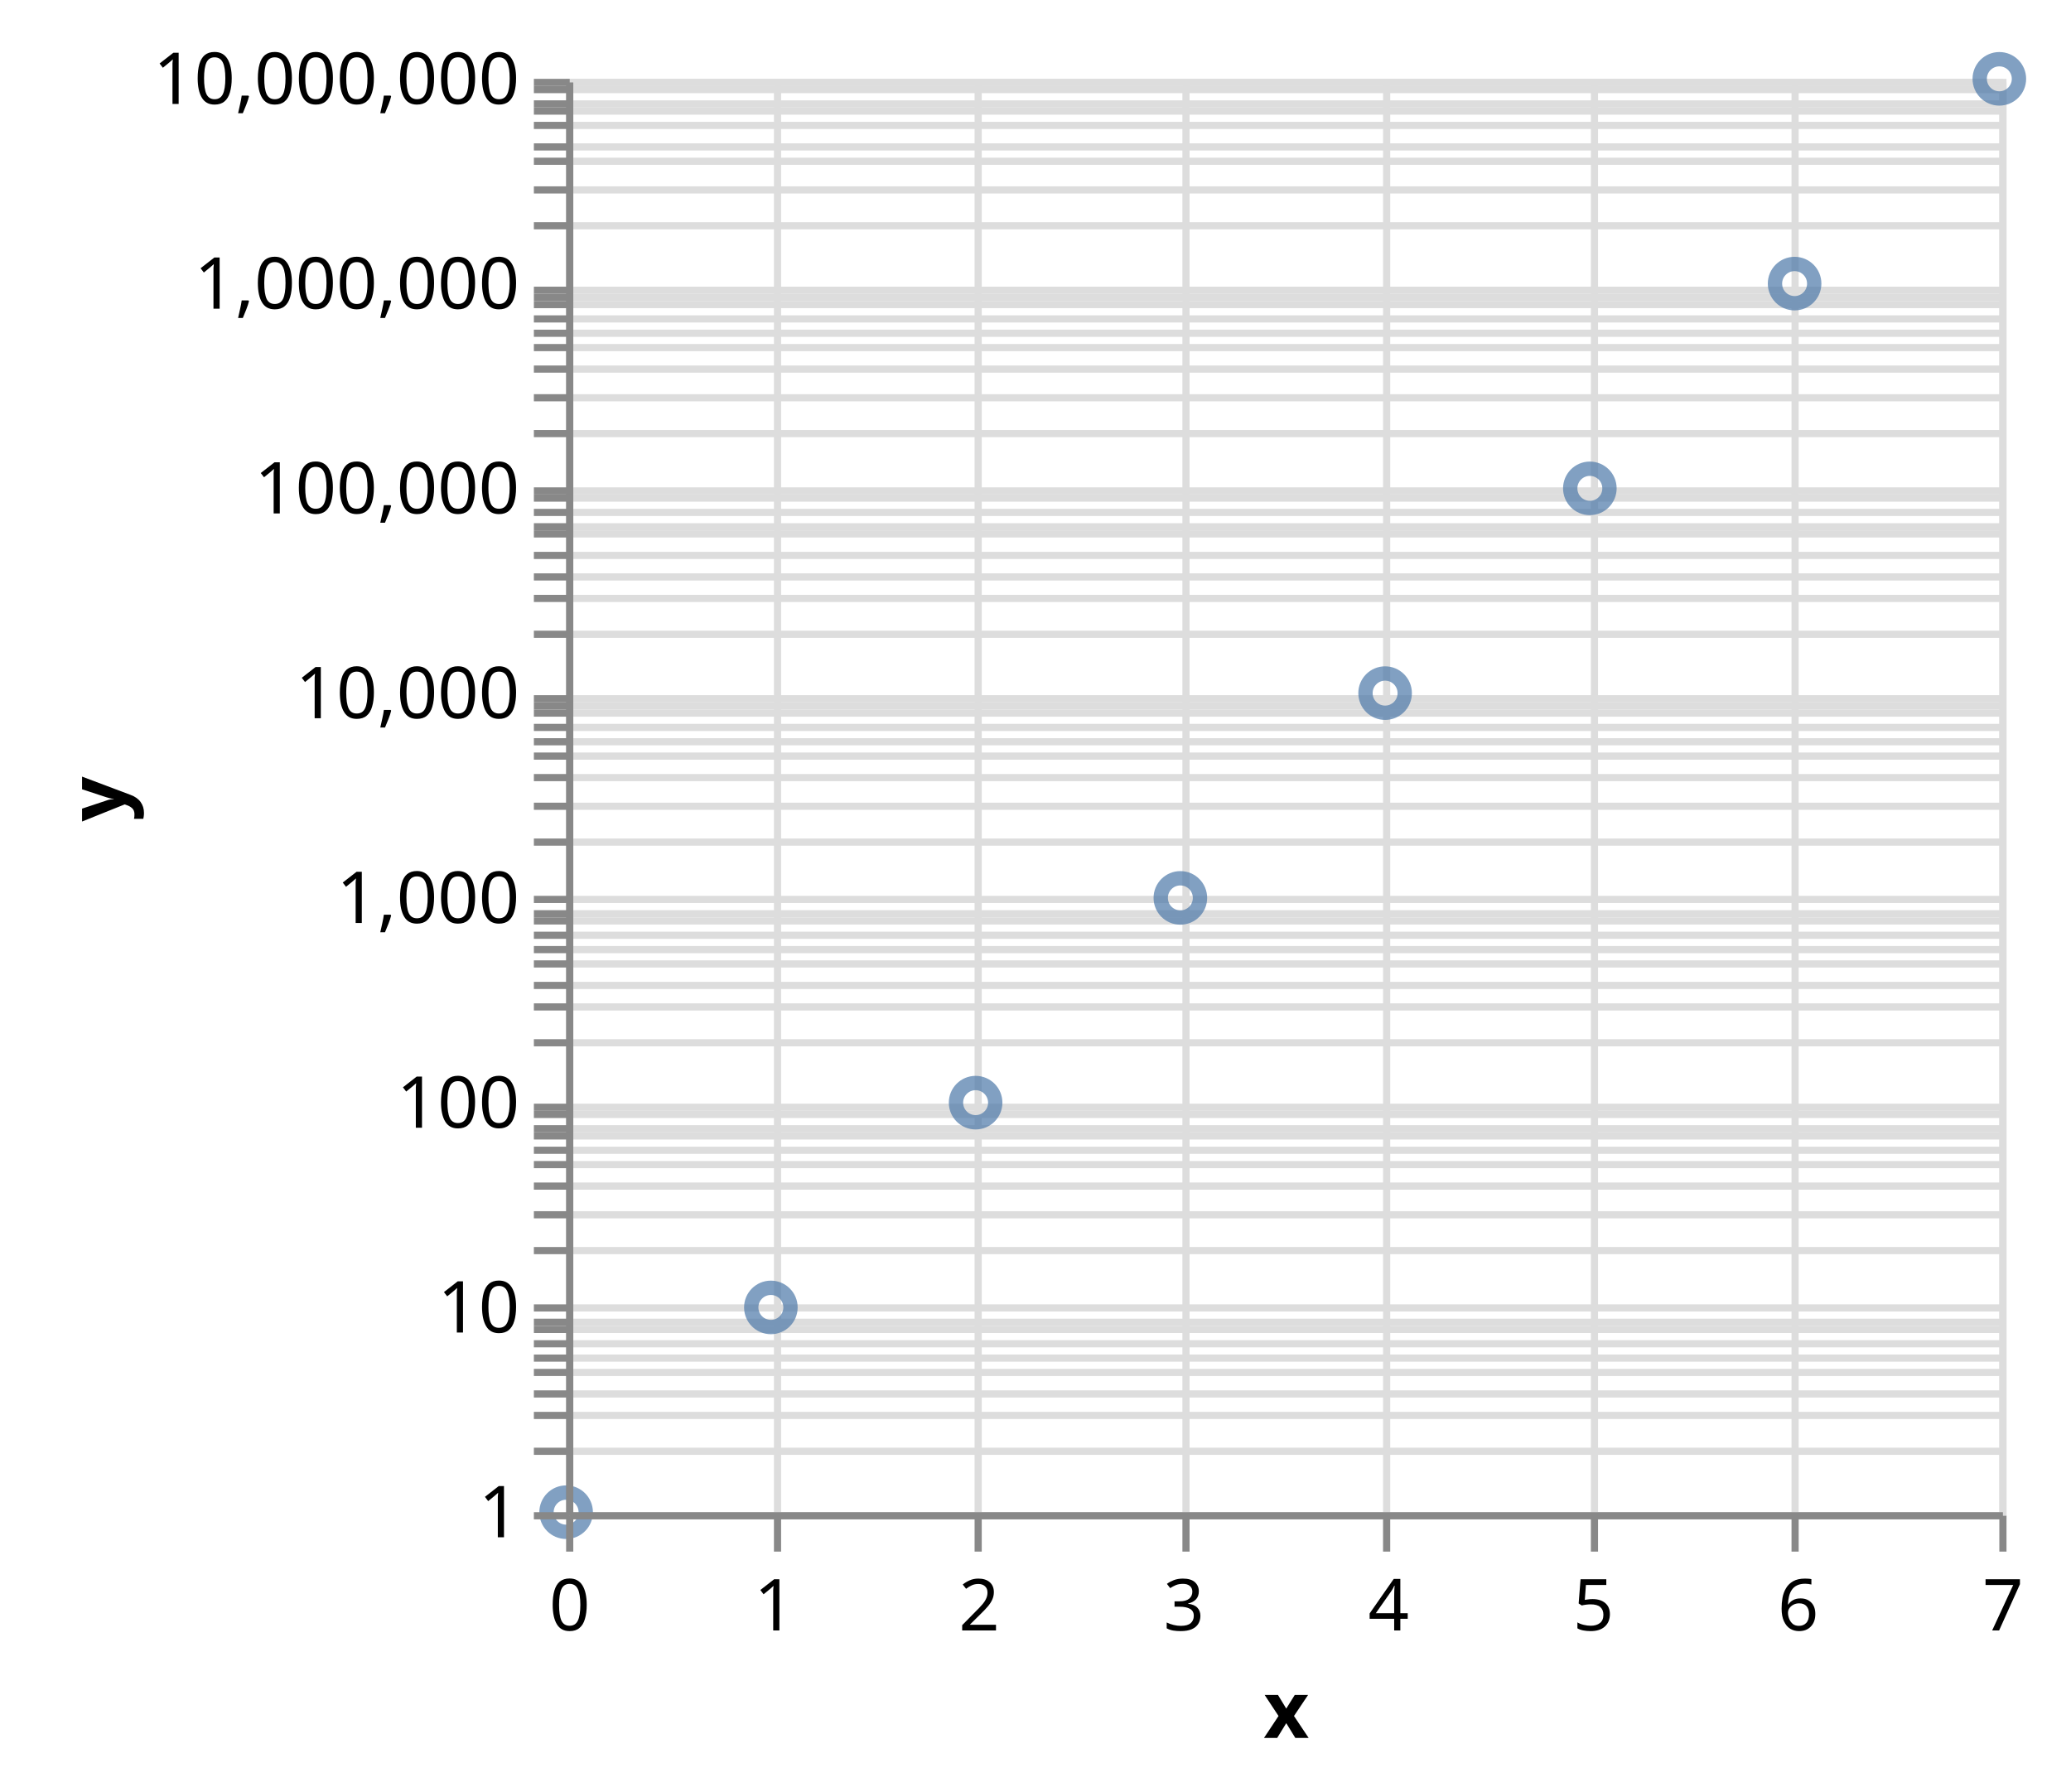
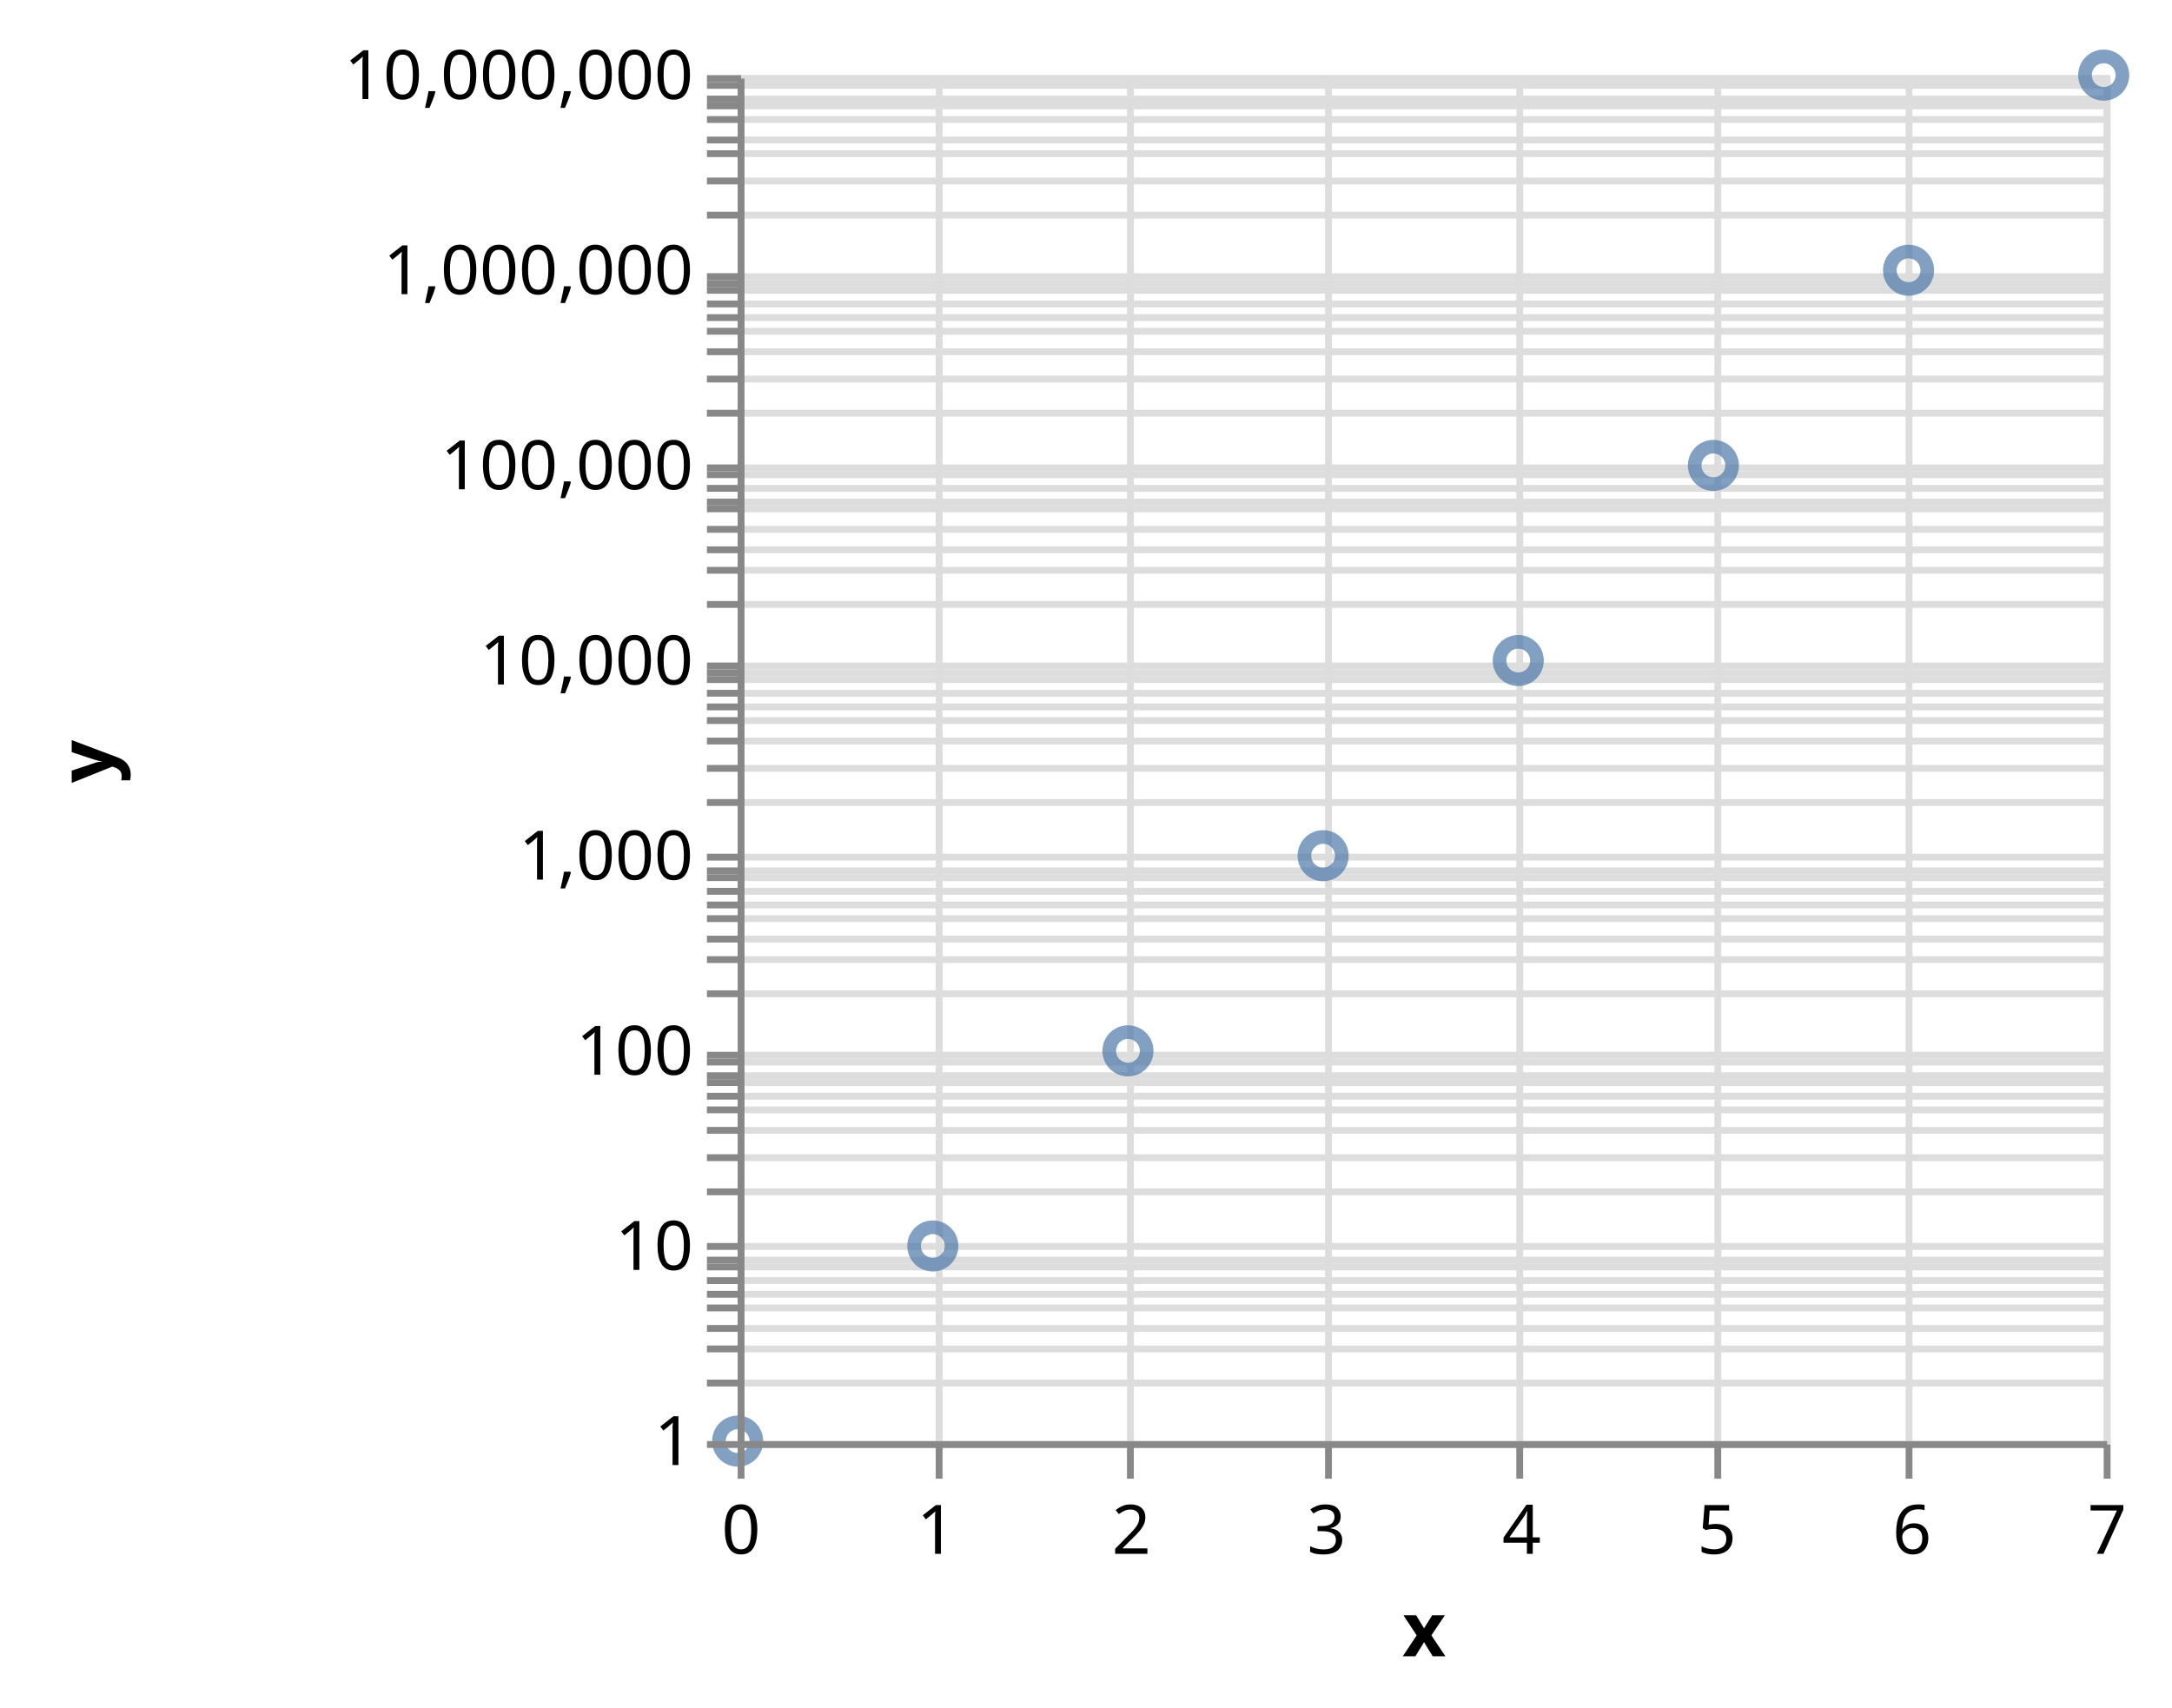
- <svg xmlns="http://www.w3.org/2000/svg" class="marks" width="289" height="250" viewBox="0 0 289 250" version="1.1">
-   <g transform="translate(79,11)">
+ <svg xmlns="http://www.w3.org/2000/svg" class="marks" width="318" height="250" viewBox="0 0 318 250" version="1.1">
+   <g transform="translate(108,11)">
    <g class="mark-group role-frame root">
      <g transform="translate(0,0)">
        <path class="background" d="M0.5,0.5h200v200h-200Z" style="fill: transparent; stroke: #ddd;" />
        <g>
          <g class="mark-group role-axis">
            <g transform="translate(0.5,200.5)">
              <path class="background" d="M0,0h0v0h0Z" style="pointer-events: none; fill: none;" />
              <g>
                <g class="mark-rule role-axis-grid" style="pointer-events: none;">
                  <line transform="translate(0,-200)" x2="0" y2="200" style="fill: none; stroke: #ddd; stroke-width: 1; stroke-dasharray: ; opacity: 1;" />
                  <line transform="translate(29,-200)" x2="0" y2="200" style="fill: none; stroke: #ddd; stroke-width: 1; stroke-dasharray: ; opacity: 1;" />
                  <line transform="translate(57,-200)" x2="0" y2="200" style="fill: none; stroke: #ddd; stroke-width: 1; stroke-dasharray: ; opacity: 1;" />
                  <line transform="translate(86,-200)" x2="0" y2="200" style="fill: none; stroke: #ddd; stroke-width: 1; stroke-dasharray: ; opacity: 1;" />
                  <line transform="translate(114,-200)" x2="0" y2="200" style="fill: none; stroke: #ddd; stroke-width: 1; stroke-dasharray: ; opacity: 1;" />
                  <line transform="translate(143,-200)" x2="0" y2="200" style="fill: none; stroke: #ddd; stroke-width: 1; stroke-dasharray: ; opacity: 1;" />
                  <line transform="translate(171,-200)" x2="0" y2="200" style="fill: none; stroke: #ddd; stroke-width: 1; stroke-dasharray: ; opacity: 1;" />
                  <line transform="translate(200,-200)" x2="0" y2="200" style="fill: none; stroke: #ddd; stroke-width: 1; stroke-dasharray: ; opacity: 1;" />
                </g>
              </g>
            </g>
          </g>
          <g class="mark-group role-axis">
            <g transform="translate(0.5,0.5)">
              <path class="background" d="M0,0h0v0h0Z" style="pointer-events: none; fill: none;" />
              <g>
                <g class="mark-rule role-axis-grid" style="pointer-events: none;">
                  <line transform="translate(0,200)" x2="200" y2="0" style="fill: none; stroke: #ddd; stroke-width: 1; stroke-dasharray: ; opacity: 1;" />
                  <line transform="translate(0,191)" x2="200" y2="0" style="fill: none; stroke: #ddd; stroke-width: 1; stroke-dasharray: ; opacity: 1;" />
                  <line transform="translate(0,186)" x2="200" y2="0" style="fill: none; stroke: #ddd; stroke-width: 1; stroke-dasharray: ; opacity: 1;" />
                  <line transform="translate(0,183)" x2="200" y2="0" style="fill: none; stroke: #ddd; stroke-width: 1; stroke-dasharray: ; opacity: 1;" />
                  <line transform="translate(0,180)" x2="200" y2="0" style="fill: none; stroke: #ddd; stroke-width: 1; stroke-dasharray: ; opacity: 1;" />
                  <line transform="translate(0,178)" x2="200" y2="0" style="fill: none; stroke: #ddd; stroke-width: 1; stroke-dasharray: ; opacity: 1;" />
                  <line transform="translate(0,176)" x2="200" y2="0" style="fill: none; stroke: #ddd; stroke-width: 1; stroke-dasharray: ; opacity: 1;" />
                  <line transform="translate(0,174)" x2="200" y2="0" style="fill: none; stroke: #ddd; stroke-width: 1; stroke-dasharray: ; opacity: 1;" />
                  <line transform="translate(0,173)" x2="200" y2="0" style="fill: none; stroke: #ddd; stroke-width: 1; stroke-dasharray: ; opacity: 1;" />
                  <line transform="translate(0,171)" x2="200" y2="0" style="fill: none; stroke: #ddd; stroke-width: 1; stroke-dasharray: ; opacity: 1;" />
                  <line transform="translate(0,163)" x2="200" y2="0" style="fill: none; stroke: #ddd; stroke-width: 1; stroke-dasharray: ; opacity: 1;" />
                  <line transform="translate(0,158)" x2="200" y2="0" style="fill: none; stroke: #ddd; stroke-width: 1; stroke-dasharray: ; opacity: 1;" />
                  <line transform="translate(0,154)" x2="200" y2="0" style="fill: none; stroke: #ddd; stroke-width: 1; stroke-dasharray: ; opacity: 1;" />
                  <line transform="translate(0,151)" x2="200" y2="0" style="fill: none; stroke: #ddd; stroke-width: 1; stroke-dasharray: ; opacity: 1;" />
                  <line transform="translate(0,149)" x2="200" y2="0" style="fill: none; stroke: #ddd; stroke-width: 1; stroke-dasharray: ; opacity: 1;" />
                  <line transform="translate(0,147)" x2="200" y2="0" style="fill: none; stroke: #ddd; stroke-width: 1; stroke-dasharray: ; opacity: 1;" />
                  <line transform="translate(0,146)" x2="200" y2="0" style="fill: none; stroke: #ddd; stroke-width: 1; stroke-dasharray: ; opacity: 1;" />
                  <line transform="translate(0,144)" x2="200" y2="0" style="fill: none; stroke: #ddd; stroke-width: 1; stroke-dasharray: ; opacity: 1;" />
                  <line transform="translate(0,143)" x2="200" y2="0" style="fill: none; stroke: #ddd; stroke-width: 1; stroke-dasharray: ; opacity: 1;" />
                  <line transform="translate(0,134)" x2="200" y2="0" style="fill: none; stroke: #ddd; stroke-width: 1; stroke-dasharray: ; opacity: 1;" />
                  <line transform="translate(0,129)" x2="200" y2="0" style="fill: none; stroke: #ddd; stroke-width: 1; stroke-dasharray: ; opacity: 1;" />
                  <line transform="translate(0,126)" x2="200" y2="0" style="fill: none; stroke: #ddd; stroke-width: 1; stroke-dasharray: ; opacity: 1;" />
                  <line transform="translate(0,123)" x2="200" y2="0" style="fill: none; stroke: #ddd; stroke-width: 1; stroke-dasharray: ; opacity: 1;" />
                  <line transform="translate(0,121)" x2="200" y2="0" style="fill: none; stroke: #ddd; stroke-width: 1; stroke-dasharray: ; opacity: 1;" />
                  <line transform="translate(0,119)" x2="200" y2="0" style="fill: none; stroke: #ddd; stroke-width: 1; stroke-dasharray: ; opacity: 1;" />
                  <line transform="translate(0,117)" x2="200" y2="0" style="fill: none; stroke: #ddd; stroke-width: 1; stroke-dasharray: ; opacity: 1;" />
                  <line transform="translate(0,116)" x2="200" y2="0" style="fill: none; stroke: #ddd; stroke-width: 1; stroke-dasharray: ; opacity: 1;" />
                  <line transform="translate(0,114)" x2="200" y2="0" style="fill: none; stroke: #ddd; stroke-width: 1; stroke-dasharray: ; opacity: 1;" />
                  <line transform="translate(0,106)" x2="200" y2="0" style="fill: none; stroke: #ddd; stroke-width: 1; stroke-dasharray: ; opacity: 1;" />
                  <line transform="translate(0,101)" x2="200" y2="0" style="fill: none; stroke: #ddd; stroke-width: 1; stroke-dasharray: ; opacity: 1;" />
                  <line transform="translate(0,97)" x2="200" y2="0" style="fill: none; stroke: #ddd; stroke-width: 1; stroke-dasharray: ; opacity: 1;" />
                  <line transform="translate(0,94)" x2="200" y2="0" style="fill: none; stroke: #ddd; stroke-width: 1; stroke-dasharray: ; opacity: 1;" />
                  <line transform="translate(0,92)" x2="200" y2="0" style="fill: none; stroke: #ddd; stroke-width: 1; stroke-dasharray: ; opacity: 1;" />
                  <line transform="translate(0,90)" x2="200" y2="0" style="fill: none; stroke: #ddd; stroke-width: 1; stroke-dasharray: ; opacity: 1;" />
                  <line transform="translate(0,88)" x2="200" y2="0" style="fill: none; stroke: #ddd; stroke-width: 1; stroke-dasharray: ; opacity: 1;" />
                  <line transform="translate(0,87)" x2="200" y2="0" style="fill: none; stroke: #ddd; stroke-width: 1; stroke-dasharray: ; opacity: 1;" />
                  <line transform="translate(0,86)" x2="200" y2="0" style="fill: none; stroke: #ddd; stroke-width: 1; stroke-dasharray: ; opacity: 1;" />
                  <line transform="translate(0,77)" x2="200" y2="0" style="fill: none; stroke: #ddd; stroke-width: 1; stroke-dasharray: ; opacity: 1;" />
                  <line transform="translate(0,72)" x2="200" y2="0" style="fill: none; stroke: #ddd; stroke-width: 1; stroke-dasharray: ; opacity: 1;" />
                  <line transform="translate(0,69)" x2="200" y2="0" style="fill: none; stroke: #ddd; stroke-width: 1; stroke-dasharray: ; opacity: 1;" />
                  <line transform="translate(0,66)" x2="200" y2="0" style="fill: none; stroke: #ddd; stroke-width: 1; stroke-dasharray: ; opacity: 1;" />
                  <line transform="translate(0,63)" x2="200" y2="0" style="fill: none; stroke: #ddd; stroke-width: 1; stroke-dasharray: ; opacity: 1;" />
                  <line transform="translate(0,62)" x2="200" y2="0" style="fill: none; stroke: #ddd; stroke-width: 1; stroke-dasharray: ; opacity: 1;" />
                  <line transform="translate(0,60)" x2="200" y2="0" style="fill: none; stroke: #ddd; stroke-width: 1; stroke-dasharray: ; opacity: 1;" />
                  <line transform="translate(0,58)" x2="200" y2="0" style="fill: none; stroke: #ddd; stroke-width: 1; stroke-dasharray: ; opacity: 1;" />
                  <line transform="translate(0,57)" x2="200" y2="0" style="fill: none; stroke: #ddd; stroke-width: 1; stroke-dasharray: ; opacity: 1;" />
                  <line transform="translate(0,49)" x2="200" y2="0" style="fill: none; stroke: #ddd; stroke-width: 1; stroke-dasharray: ; opacity: 1;" />
                  <line transform="translate(0,44)" x2="200" y2="0" style="fill: none; stroke: #ddd; stroke-width: 1; stroke-dasharray: ; opacity: 1;" />
                  <line transform="translate(0,40)" x2="200" y2="0" style="fill: none; stroke: #ddd; stroke-width: 1; stroke-dasharray: ; opacity: 1;" />
                  <line transform="translate(0,37)" x2="200" y2="0" style="fill: none; stroke: #ddd; stroke-width: 1; stroke-dasharray: ; opacity: 1;" />
                  <line transform="translate(0,35)" x2="200" y2="0" style="fill: none; stroke: #ddd; stroke-width: 1; stroke-dasharray: ; opacity: 1;" />
                  <line transform="translate(0,33)" x2="200" y2="0" style="fill: none; stroke: #ddd; stroke-width: 1; stroke-dasharray: ; opacity: 1;" />
                  <line transform="translate(0,31)" x2="200" y2="0" style="fill: none; stroke: #ddd; stroke-width: 1; stroke-dasharray: ; opacity: 1;" />
                  <line transform="translate(0,30)" x2="200" y2="0" style="fill: none; stroke: #ddd; stroke-width: 1; stroke-dasharray: ; opacity: 1;" />
                  <line transform="translate(0,29)" x2="200" y2="0" style="fill: none; stroke: #ddd; stroke-width: 1; stroke-dasharray: ; opacity: 1;" />
                  <line transform="translate(0,20)" x2="200" y2="0" style="fill: none; stroke: #ddd; stroke-width: 1; stroke-dasharray: ; opacity: 1;" />
                  <line transform="translate(0,15)" x2="200" y2="0" style="fill: none; stroke: #ddd; stroke-width: 1; stroke-dasharray: ; opacity: 1;" />
                  <line transform="translate(0,11)" x2="200" y2="0" style="fill: none; stroke: #ddd; stroke-width: 1; stroke-dasharray: ; opacity: 1;" />
                  <line transform="translate(0,9)" x2="200" y2="0" style="fill: none; stroke: #ddd; stroke-width: 1; stroke-dasharray: ; opacity: 1;" />
                  <line transform="translate(0,6)" x2="200" y2="0" style="fill: none; stroke: #ddd; stroke-width: 1; stroke-dasharray: ; opacity: 1;" />
                  <line transform="translate(0,4)" x2="200" y2="0" style="fill: none; stroke: #ddd; stroke-width: 1; stroke-dasharray: ; opacity: 1;" />
                  <line transform="translate(0,3)" x2="200" y2="0" style="fill: none; stroke: #ddd; stroke-width: 1; stroke-dasharray: ; opacity: 1;" />
                  <line transform="translate(0,1)" x2="200" y2="0" style="fill: none; stroke: #ddd; stroke-width: 1; stroke-dasharray: ; opacity: 1;" />
                  <line transform="translate(0,0)" x2="200" y2="0" style="fill: none; stroke: #ddd; stroke-width: 1; stroke-dasharray: ; opacity: 1;" />
                </g>
              </g>
            </g>
          </g>
          <g class="mark-symbol role-mark marks">
            <path transform="translate(0,200)" d="M2.739,0A2.739,2.739,0,1,1,-2.739,0A2.739,2.739,0,1,1,2.739,0" style="fill: transparent; stroke: #4c78a8; stroke-width: 2; opacity: 0.7;" />
            <path transform="translate(28.57143,171.4286)" d="M2.739,0A2.739,2.739,0,1,1,-2.739,0A2.739,2.739,0,1,1,2.739,0" style="fill: transparent; stroke: #4c78a8; stroke-width: 2; opacity: 0.7;" />
            <path transform="translate(57.14286,142.8571)" d="M2.739,0A2.739,2.739,0,1,1,-2.739,0A2.739,2.739,0,1,1,2.739,0" style="fill: transparent; stroke: #4c78a8; stroke-width: 2; opacity: 0.7;" />
            <path transform="translate(85.71429,114.2857)" d="M2.739,0A2.739,2.739,0,1,1,-2.739,0A2.739,2.739,0,1,1,2.739,0" style="fill: transparent; stroke: #4c78a8; stroke-width: 2; opacity: 0.7;" />
            <path transform="translate(114.2857,85.71429)" d="M2.739,0A2.739,2.739,0,1,1,-2.739,0A2.739,2.739,0,1,1,2.739,0" style="fill: transparent; stroke: #4c78a8; stroke-width: 2; opacity: 0.7;" />
            <path transform="translate(142.8571,57.14286)" d="M2.739,0A2.739,2.739,0,1,1,-2.739,0A2.739,2.739,0,1,1,2.739,0" style="fill: transparent; stroke: #4c78a8; stroke-width: 2; opacity: 0.7;" />
            <path transform="translate(171.4286,28.57143)" d="M2.739,0A2.739,2.739,0,1,1,-2.739,0A2.739,2.739,0,1,1,2.739,0" style="fill: transparent; stroke: #4c78a8; stroke-width: 2; opacity: 0.7;" />
            <path transform="translate(200,0)" d="M2.739,0A2.739,2.739,0,1,1,-2.739,0A2.739,2.739,0,1,1,2.739,0" style="fill: transparent; stroke: #4c78a8; stroke-width: 2; opacity: 0.7;" />
          </g>
          <g class="mark-group role-axis">
            <g transform="translate(0.5,200.5)">
              <path class="background" d="M0,0h0v0h0Z" style="pointer-events: none; fill: none;" />
              <g>
                <g class="mark-rule role-axis-tick" style="pointer-events: none;">
                  <line transform="translate(0,0)" x2="0" y2="5" style="fill: none; stroke: #888; stroke-width: 1; opacity: 1;" />
                  <line transform="translate(29,0)" x2="0" y2="5" style="fill: none; stroke: #888; stroke-width: 1; opacity: 1;" />
                  <line transform="translate(57,0)" x2="0" y2="5" style="fill: none; stroke: #888; stroke-width: 1; opacity: 1;" />
                  <line transform="translate(86,0)" x2="0" y2="5" style="fill: none; stroke: #888; stroke-width: 1; opacity: 1;" />
                  <line transform="translate(114,0)" x2="0" y2="5" style="fill: none; stroke: #888; stroke-width: 1; opacity: 1;" />
                  <line transform="translate(143,0)" x2="0" y2="5" style="fill: none; stroke: #888; stroke-width: 1; opacity: 1;" />
                  <line transform="translate(171,0)" x2="0" y2="5" style="fill: none; stroke: #888; stroke-width: 1; opacity: 1;" />
                  <line transform="translate(200,0)" x2="0" y2="5" style="fill: none; stroke: #888; stroke-width: 1; opacity: 1;" />
                </g>
                <g class="mark-text role-axis-label" style="pointer-events: none;">
                  <text text-anchor="middle" transform="translate(0,16)" style="font: 10px sans-serif; fill: #000; opacity: 1;">0</text>
                  <text text-anchor="middle" transform="translate(28.57143,16)" style="font: 10px sans-serif; fill: #000; opacity: 1;">1</text>
                  <text text-anchor="middle" transform="translate(57.14286,16)" style="font: 10px sans-serif; fill: #000; opacity: 1;">2</text>
                  <text text-anchor="middle" transform="translate(85.71429,16)" style="font: 10px sans-serif; fill: #000; opacity: 1;">3</text>
                  <text text-anchor="middle" transform="translate(114.2857,16)" style="font: 10px sans-serif; fill: #000; opacity: 1;">4</text>
                  <text text-anchor="middle" transform="translate(142.8571,16)" style="font: 10px sans-serif; fill: #000; opacity: 1;">5</text>
                  <text text-anchor="middle" transform="translate(171.4286,16)" style="font: 10px sans-serif; fill: #000; opacity: 1;">6</text>
                  <text text-anchor="middle" transform="translate(200,16)" style="font: 10px sans-serif; fill: #000; opacity: 1;">7</text>
                </g>
                <g class="mark-rule role-axis-domain" style="pointer-events: none;">
                  <line transform="translate(0,0)" x2="200" y2="0" style="fill: none; stroke: #888; stroke-width: 1; opacity: 1;" />
                </g>
                <g class="mark-text role-axis-title" style="pointer-events: none;">
                  <text text-anchor="middle" transform="translate(100,31)" style="font: bold 11px sans-serif; fill: #000; opacity: 1;">x</text>
                </g>
              </g>
            </g>
          </g>
          <g class="mark-group role-axis">
            <g transform="translate(0.5,0.5)">
              <path class="background" d="M0,0h0v0h0Z" style="pointer-events: none; fill: none;" />
              <g>
                <g class="mark-rule role-axis-tick" style="pointer-events: none;">
                  <line transform="translate(0,200)" x2="-5" y2="0" style="fill: none; stroke: #888; stroke-width: 1; opacity: 1;" />
                  <line transform="translate(0,191)" x2="-5" y2="0" style="fill: none; stroke: #888; stroke-width: 1; opacity: 1;" />
                  <line transform="translate(0,186)" x2="-5" y2="0" style="fill: none; stroke: #888; stroke-width: 1; opacity: 1;" />
                  <line transform="translate(0,183)" x2="-5" y2="0" style="fill: none; stroke: #888; stroke-width: 1; opacity: 1;" />
                  <line transform="translate(0,180)" x2="-5" y2="0" style="fill: none; stroke: #888; stroke-width: 1; opacity: 1;" />
                  <line transform="translate(0,178)" x2="-5" y2="0" style="fill: none; stroke: #888; stroke-width: 1; opacity: 1;" />
                  <line transform="translate(0,176)" x2="-5" y2="0" style="fill: none; stroke: #888; stroke-width: 1; opacity: 1;" />
                  <line transform="translate(0,174)" x2="-5" y2="0" style="fill: none; stroke: #888; stroke-width: 1; opacity: 1;" />
                  <line transform="translate(0,173)" x2="-5" y2="0" style="fill: none; stroke: #888; stroke-width: 1; opacity: 1;" />
                  <line transform="translate(0,171)" x2="-5" y2="0" style="fill: none; stroke: #888; stroke-width: 1; opacity: 1;" />
                  <line transform="translate(0,163)" x2="-5" y2="0" style="fill: none; stroke: #888; stroke-width: 1; opacity: 1;" />
                  <line transform="translate(0,158)" x2="-5" y2="0" style="fill: none; stroke: #888; stroke-width: 1; opacity: 1;" />
                  <line transform="translate(0,154)" x2="-5" y2="0" style="fill: none; stroke: #888; stroke-width: 1; opacity: 1;" />
                  <line transform="translate(0,151)" x2="-5" y2="0" style="fill: none; stroke: #888; stroke-width: 1; opacity: 1;" />
                  <line transform="translate(0,149)" x2="-5" y2="0" style="fill: none; stroke: #888; stroke-width: 1; opacity: 1;" />
                  <line transform="translate(0,147)" x2="-5" y2="0" style="fill: none; stroke: #888; stroke-width: 1; opacity: 1;" />
                  <line transform="translate(0,146)" x2="-5" y2="0" style="fill: none; stroke: #888; stroke-width: 1; opacity: 1;" />
                  <line transform="translate(0,144)" x2="-5" y2="0" style="fill: none; stroke: #888; stroke-width: 1; opacity: 1;" />
                  <line transform="translate(0,143)" x2="-5" y2="0" style="fill: none; stroke: #888; stroke-width: 1; opacity: 1;" />
                  <line transform="translate(0,134)" x2="-5" y2="0" style="fill: none; stroke: #888; stroke-width: 1; opacity: 1;" />
                  <line transform="translate(0,129)" x2="-5" y2="0" style="fill: none; stroke: #888; stroke-width: 1; opacity: 1;" />
                  <line transform="translate(0,126)" x2="-5" y2="0" style="fill: none; stroke: #888; stroke-width: 1; opacity: 1;" />
                  <line transform="translate(0,123)" x2="-5" y2="0" style="fill: none; stroke: #888; stroke-width: 1; opacity: 1;" />
                  <line transform="translate(0,121)" x2="-5" y2="0" style="fill: none; stroke: #888; stroke-width: 1; opacity: 1;" />
                  <line transform="translate(0,119)" x2="-5" y2="0" style="fill: none; stroke: #888; stroke-width: 1; opacity: 1;" />
                  <line transform="translate(0,117)" x2="-5" y2="0" style="fill: none; stroke: #888; stroke-width: 1; opacity: 1;" />
                  <line transform="translate(0,116)" x2="-5" y2="0" style="fill: none; stroke: #888; stroke-width: 1; opacity: 1;" />
                  <line transform="translate(0,114)" x2="-5" y2="0" style="fill: none; stroke: #888; stroke-width: 1; opacity: 1;" />
                  <line transform="translate(0,106)" x2="-5" y2="0" style="fill: none; stroke: #888; stroke-width: 1; opacity: 1;" />
                  <line transform="translate(0,101)" x2="-5" y2="0" style="fill: none; stroke: #888; stroke-width: 1; opacity: 1;" />
                  <line transform="translate(0,97)" x2="-5" y2="0" style="fill: none; stroke: #888; stroke-width: 1; opacity: 1;" />
                  <line transform="translate(0,94)" x2="-5" y2="0" style="fill: none; stroke: #888; stroke-width: 1; opacity: 1;" />
                  <line transform="translate(0,92)" x2="-5" y2="0" style="fill: none; stroke: #888; stroke-width: 1; opacity: 1;" />
                  <line transform="translate(0,90)" x2="-5" y2="0" style="fill: none; stroke: #888; stroke-width: 1; opacity: 1;" />
                  <line transform="translate(0,88)" x2="-5" y2="0" style="fill: none; stroke: #888; stroke-width: 1; opacity: 1;" />
                  <line transform="translate(0,87)" x2="-5" y2="0" style="fill: none; stroke: #888; stroke-width: 1; opacity: 1;" />
                  <line transform="translate(0,86)" x2="-5" y2="0" style="fill: none; stroke: #888; stroke-width: 1; opacity: 1;" />
                  <line transform="translate(0,77)" x2="-5" y2="0" style="fill: none; stroke: #888; stroke-width: 1; opacity: 1;" />
                  <line transform="translate(0,72)" x2="-5" y2="0" style="fill: none; stroke: #888; stroke-width: 1; opacity: 1;" />
                  <line transform="translate(0,69)" x2="-5" y2="0" style="fill: none; stroke: #888; stroke-width: 1; opacity: 1;" />
                  <line transform="translate(0,66)" x2="-5" y2="0" style="fill: none; stroke: #888; stroke-width: 1; opacity: 1;" />
                  <line transform="translate(0,63)" x2="-5" y2="0" style="fill: none; stroke: #888; stroke-width: 1; opacity: 1;" />
                  <line transform="translate(0,62)" x2="-5" y2="0" style="fill: none; stroke: #888; stroke-width: 1; opacity: 1;" />
                  <line transform="translate(0,60)" x2="-5" y2="0" style="fill: none; stroke: #888; stroke-width: 1; opacity: 1;" />
                  <line transform="translate(0,58)" x2="-5" y2="0" style="fill: none; stroke: #888; stroke-width: 1; opacity: 1;" />
                  <line transform="translate(0,57)" x2="-5" y2="0" style="fill: none; stroke: #888; stroke-width: 1; opacity: 1;" />
                  <line transform="translate(0,49)" x2="-5" y2="0" style="fill: none; stroke: #888; stroke-width: 1; opacity: 1;" />
                  <line transform="translate(0,44)" x2="-5" y2="0" style="fill: none; stroke: #888; stroke-width: 1; opacity: 1;" />
                  <line transform="translate(0,40)" x2="-5" y2="0" style="fill: none; stroke: #888; stroke-width: 1; opacity: 1;" />
                  <line transform="translate(0,37)" x2="-5" y2="0" style="fill: none; stroke: #888; stroke-width: 1; opacity: 1;" />
                  <line transform="translate(0,35)" x2="-5" y2="0" style="fill: none; stroke: #888; stroke-width: 1; opacity: 1;" />
                  <line transform="translate(0,33)" x2="-5" y2="0" style="fill: none; stroke: #888; stroke-width: 1; opacity: 1;" />
                  <line transform="translate(0,31)" x2="-5" y2="0" style="fill: none; stroke: #888; stroke-width: 1; opacity: 1;" />
                  <line transform="translate(0,30)" x2="-5" y2="0" style="fill: none; stroke: #888; stroke-width: 1; opacity: 1;" />
                  <line transform="translate(0,29)" x2="-5" y2="0" style="fill: none; stroke: #888; stroke-width: 1; opacity: 1;" />
                  <line transform="translate(0,20)" x2="-5" y2="0" style="fill: none; stroke: #888; stroke-width: 1; opacity: 1;" />
                  <line transform="translate(0,15)" x2="-5" y2="0" style="fill: none; stroke: #888; stroke-width: 1; opacity: 1;" />
                  <line transform="translate(0,11)" x2="-5" y2="0" style="fill: none; stroke: #888; stroke-width: 1; opacity: 1;" />
                  <line transform="translate(0,9)" x2="-5" y2="0" style="fill: none; stroke: #888; stroke-width: 1; opacity: 1;" />
                  <line transform="translate(0,6)" x2="-5" y2="0" style="fill: none; stroke: #888; stroke-width: 1; opacity: 1;" />
                  <line transform="translate(0,4)" x2="-5" y2="0" style="fill: none; stroke: #888; stroke-width: 1; opacity: 1;" />
                  <line transform="translate(0,3)" x2="-5" y2="0" style="fill: none; stroke: #888; stroke-width: 1; opacity: 1;" />
                  <line transform="translate(0,1)" x2="-5" y2="0" style="fill: none; stroke: #888; stroke-width: 1; opacity: 1;" />
                  <line transform="translate(0,0)" x2="-5" y2="0" style="fill: none; stroke: #888; stroke-width: 1; opacity: 1;" />
                </g>
                <g class="mark-text role-axis-label" style="pointer-events: none;">
                  <text text-anchor="end" transform="translate(-7,203)" style="font: 10px sans-serif; fill: #000; opacity: 1;">1</text>
                  <text text-anchor="end" transform="translate(-7,194.3991)" style="font: 10px sans-serif; fill: #000; opacity: 1;" />
                  <text text-anchor="end" transform="translate(-7,189.368)" style="font: 10px sans-serif; fill: #000; opacity: 1;" />
                  <text text-anchor="end" transform="translate(-7,185.7983)" style="font: 10px sans-serif; fill: #000; opacity: 1;" />
                  <text text-anchor="end" transform="translate(-7,183.0294)" style="font: 10px sans-serif; fill: #000; opacity: 1;" />
                  <text text-anchor="end" transform="translate(-7,180.7671)" style="font: 10px sans-serif; fill: #000; opacity: 1;" />
                  <text text-anchor="end" transform="translate(-7,178.8543)" style="font: 10px sans-serif; fill: #000; opacity: 1;" />
                  <text text-anchor="end" transform="translate(-7,177.1974)" style="font: 10px sans-serif; fill: #000; opacity: 1;" />
                  <text text-anchor="end" transform="translate(-7,175.7359)" style="font: 10px sans-serif; fill: #000; opacity: 1;" />
                  <text text-anchor="end" transform="translate(-7,174.4286)" style="font: 10px sans-serif; fill: #000; opacity: 1;">10</text>
                  <text text-anchor="end" transform="translate(-7,165.8277)" style="font: 10px sans-serif; fill: #000; opacity: 1;" />
                  <text text-anchor="end" transform="translate(-7,160.7965)" style="font: 10px sans-serif; fill: #000; opacity: 1;" />
                  <text text-anchor="end" transform="translate(-7,157.2269)" style="font: 10px sans-serif; fill: #000; opacity: 1;" />
                  <text text-anchor="end" transform="translate(-7,154.458)" style="font: 10px sans-serif; fill: #000; opacity: 1;" />
                  <text text-anchor="end" transform="translate(-7,152.1957)" style="font: 10px sans-serif; fill: #000; opacity: 1;" />
                  <text text-anchor="end" transform="translate(-7,150.2829)" style="font: 10px sans-serif; fill: #000; opacity: 1;" />
                  <text text-anchor="end" transform="translate(-7,148.626)" style="font: 10px sans-serif; fill: #000; opacity: 1;" />
                  <text text-anchor="end" transform="translate(-7,147.1645)" style="font: 10px sans-serif; fill: #000; opacity: 1;" />
                  <text text-anchor="end" transform="translate(-7,145.8571)" style="font: 10px sans-serif; fill: #000; opacity: 1;">100</text>
                  <text text-anchor="end" transform="translate(-7,137.2563)" style="font: 10px sans-serif; fill: #000; opacity: 1;" />
                  <text text-anchor="end" transform="translate(-7,132.2251)" style="font: 10px sans-serif; fill: #000; opacity: 1;" />
                  <text text-anchor="end" transform="translate(-7,128.6554)" style="font: 10px sans-serif; fill: #000; opacity: 1;" />
                  <text text-anchor="end" transform="translate(-7,125.8866)" style="font: 10px sans-serif; fill: #000; opacity: 1;" />
                  <text text-anchor="end" transform="translate(-7,123.6242)" style="font: 10px sans-serif; fill: #000; opacity: 1;" />
                  <text text-anchor="end" transform="translate(-7,121.7115)" style="font: 10px sans-serif; fill: #000; opacity: 1;" />
                  <text text-anchor="end" transform="translate(-7,120.0546)" style="font: 10px sans-serif; fill: #000; opacity: 1;" />
                  <text text-anchor="end" transform="translate(-7,118.5931)" style="font: 10px sans-serif; fill: #000; opacity: 1;" />
                  <text text-anchor="end" transform="translate(-7,117.2857)" style="font: 10px sans-serif; fill: #000; opacity: 1;">1,000</text>
                  <text text-anchor="end" transform="translate(-7,108.6849)" style="font: 10px sans-serif; fill: #000; opacity: 1;" />
                  <text text-anchor="end" transform="translate(-7,103.6537)" style="font: 10px sans-serif; fill: #000; opacity: 1;" />
                  <text text-anchor="end" transform="translate(-7,100.084)" style="font: 10px sans-serif; fill: #000; opacity: 1;" />
                  <text text-anchor="end" transform="translate(-7,97.31514)" style="font: 10px sans-serif; fill: #000; opacity: 1;" />
                  <text text-anchor="end" transform="translate(-7,95.05282)" style="font: 10px sans-serif; fill: #000; opacity: 1;" />
                  <text text-anchor="end" transform="translate(-7,93.14006)" style="font: 10px sans-serif; fill: #000; opacity: 1;" />
                  <text text-anchor="end" transform="translate(-7,91.48314)" style="font: 10px sans-serif; fill: #000; opacity: 1;" />
                  <text text-anchor="end" transform="translate(-7,90.02164)" style="font: 10px sans-serif; fill: #000; opacity: 1;" />
                  <text text-anchor="end" transform="translate(-7,88.71429)" style="font: 10px sans-serif; fill: #000; opacity: 1;">10,000</text>
                  <text text-anchor="end" transform="translate(-7,80.11343)" style="font: 10px sans-serif; fill: #000; opacity: 1;" />
                  <text text-anchor="end" transform="translate(-7,75.08225)" style="font: 10px sans-serif; fill: #000; opacity: 1;" />
                  <text text-anchor="end" transform="translate(-7,71.51257)" style="font: 10px sans-serif; fill: #000; opacity: 1;" />
                  <text text-anchor="end" transform="translate(-7,68.74371)" style="font: 10px sans-serif; fill: #000; opacity: 1;" />
                  <text text-anchor="end" transform="translate(-7,66.48139)" style="font: 10px sans-serif; fill: #000; opacity: 1;" />
                  <text text-anchor="end" transform="translate(-7,64.56863)" style="font: 10px sans-serif; fill: #000; opacity: 1;" />
                  <text text-anchor="end" transform="translate(-7,62.91171)" style="font: 10px sans-serif; fill: #000; opacity: 1;" />
                  <text text-anchor="end" transform="translate(-7,61.45021)" style="font: 10px sans-serif; fill: #000; opacity: 1;" />
                  <text text-anchor="end" transform="translate(-7,60.14286)" style="font: 10px sans-serif; fill: #000; opacity: 1;">100,000</text>
                  <text text-anchor="end" transform="translate(-7,51.542)" style="font: 10px sans-serif; fill: #000; opacity: 1;" />
                  <text text-anchor="end" transform="translate(-7,46.51082)" style="font: 10px sans-serif; fill: #000; opacity: 1;" />
                  <text text-anchor="end" transform="translate(-7,42.94114)" style="font: 10px sans-serif; fill: #000; opacity: 1;" />
                  <text text-anchor="end" transform="translate(-7,40.17229)" style="font: 10px sans-serif; fill: #000; opacity: 1;" />
                  <text text-anchor="end" transform="translate(-7,37.90996)" style="font: 10px sans-serif; fill: #000; opacity: 1;" />
                  <text text-anchor="end" transform="translate(-7,35.9972)" style="font: 10px sans-serif; fill: #000; opacity: 1;" />
                  <text text-anchor="end" transform="translate(-7,34.34029)" style="font: 10px sans-serif; fill: #000; opacity: 1;" />
                  <text text-anchor="end" transform="translate(-7,32.87879)" style="font: 10px sans-serif; fill: #000; opacity: 1;" />
                  <text text-anchor="end" transform="translate(-7,31.57143)" style="font: 10px sans-serif; fill: #000; opacity: 1;">1,000,000</text>
                  <text text-anchor="end" transform="translate(-7,22.97057)" style="font: 10px sans-serif; fill: #000; opacity: 1;" />
                  <text text-anchor="end" transform="translate(-7,17.93939)" style="font: 10px sans-serif; fill: #000; opacity: 1;" />
                  <text text-anchor="end" transform="translate(-7,14.36971)" style="font: 10px sans-serif; fill: #000; opacity: 1;" />
                  <text text-anchor="end" transform="translate(-7,11.60086)" style="font: 10px sans-serif; fill: #000; opacity: 1;" />
                  <text text-anchor="end" transform="translate(-7,9.338536)" style="font: 10px sans-serif; fill: #000; opacity: 1;" />
                  <text text-anchor="end" transform="translate(-7,7.42577)" style="font: 10px sans-serif; fill: #000; opacity: 1;" />
                  <text text-anchor="end" transform="translate(-7,5.768858)" style="font: 10px sans-serif; fill: #000; opacity: 1;" />
                  <text text-anchor="end" transform="translate(-7,4.307357)" style="font: 10px sans-serif; fill: #000; opacity: 1;" />
                  <text text-anchor="end" transform="translate(-7,3)" style="font: 10px sans-serif; fill: #000; opacity: 1;">10,000,000</text>
                </g>
                <g class="mark-rule role-axis-domain" style="pointer-events: none;">
                  <line transform="translate(0,200)" x2="0" y2="-200" style="fill: none; stroke: #888; stroke-width: 1; opacity: 1;" />
                </g>
                <g class="mark-text role-axis-title" style="pointer-events: none;">
-                   <text text-anchor="middle" transform="translate(-60.04883,100) rotate(-90) translate(0,-2)" style="font: bold 11px sans-serif; fill: #000; opacity: 1;">y</text>
+                   <text text-anchor="middle" transform="translate(-90,100) rotate(-90) translate(0,-2)" style="font: bold 11px sans-serif; fill: #000; opacity: 1;">y</text>
                </g>
              </g>
            </g>
          </g>
        </g>
      </g>
    </g>
  </g>
</svg>
